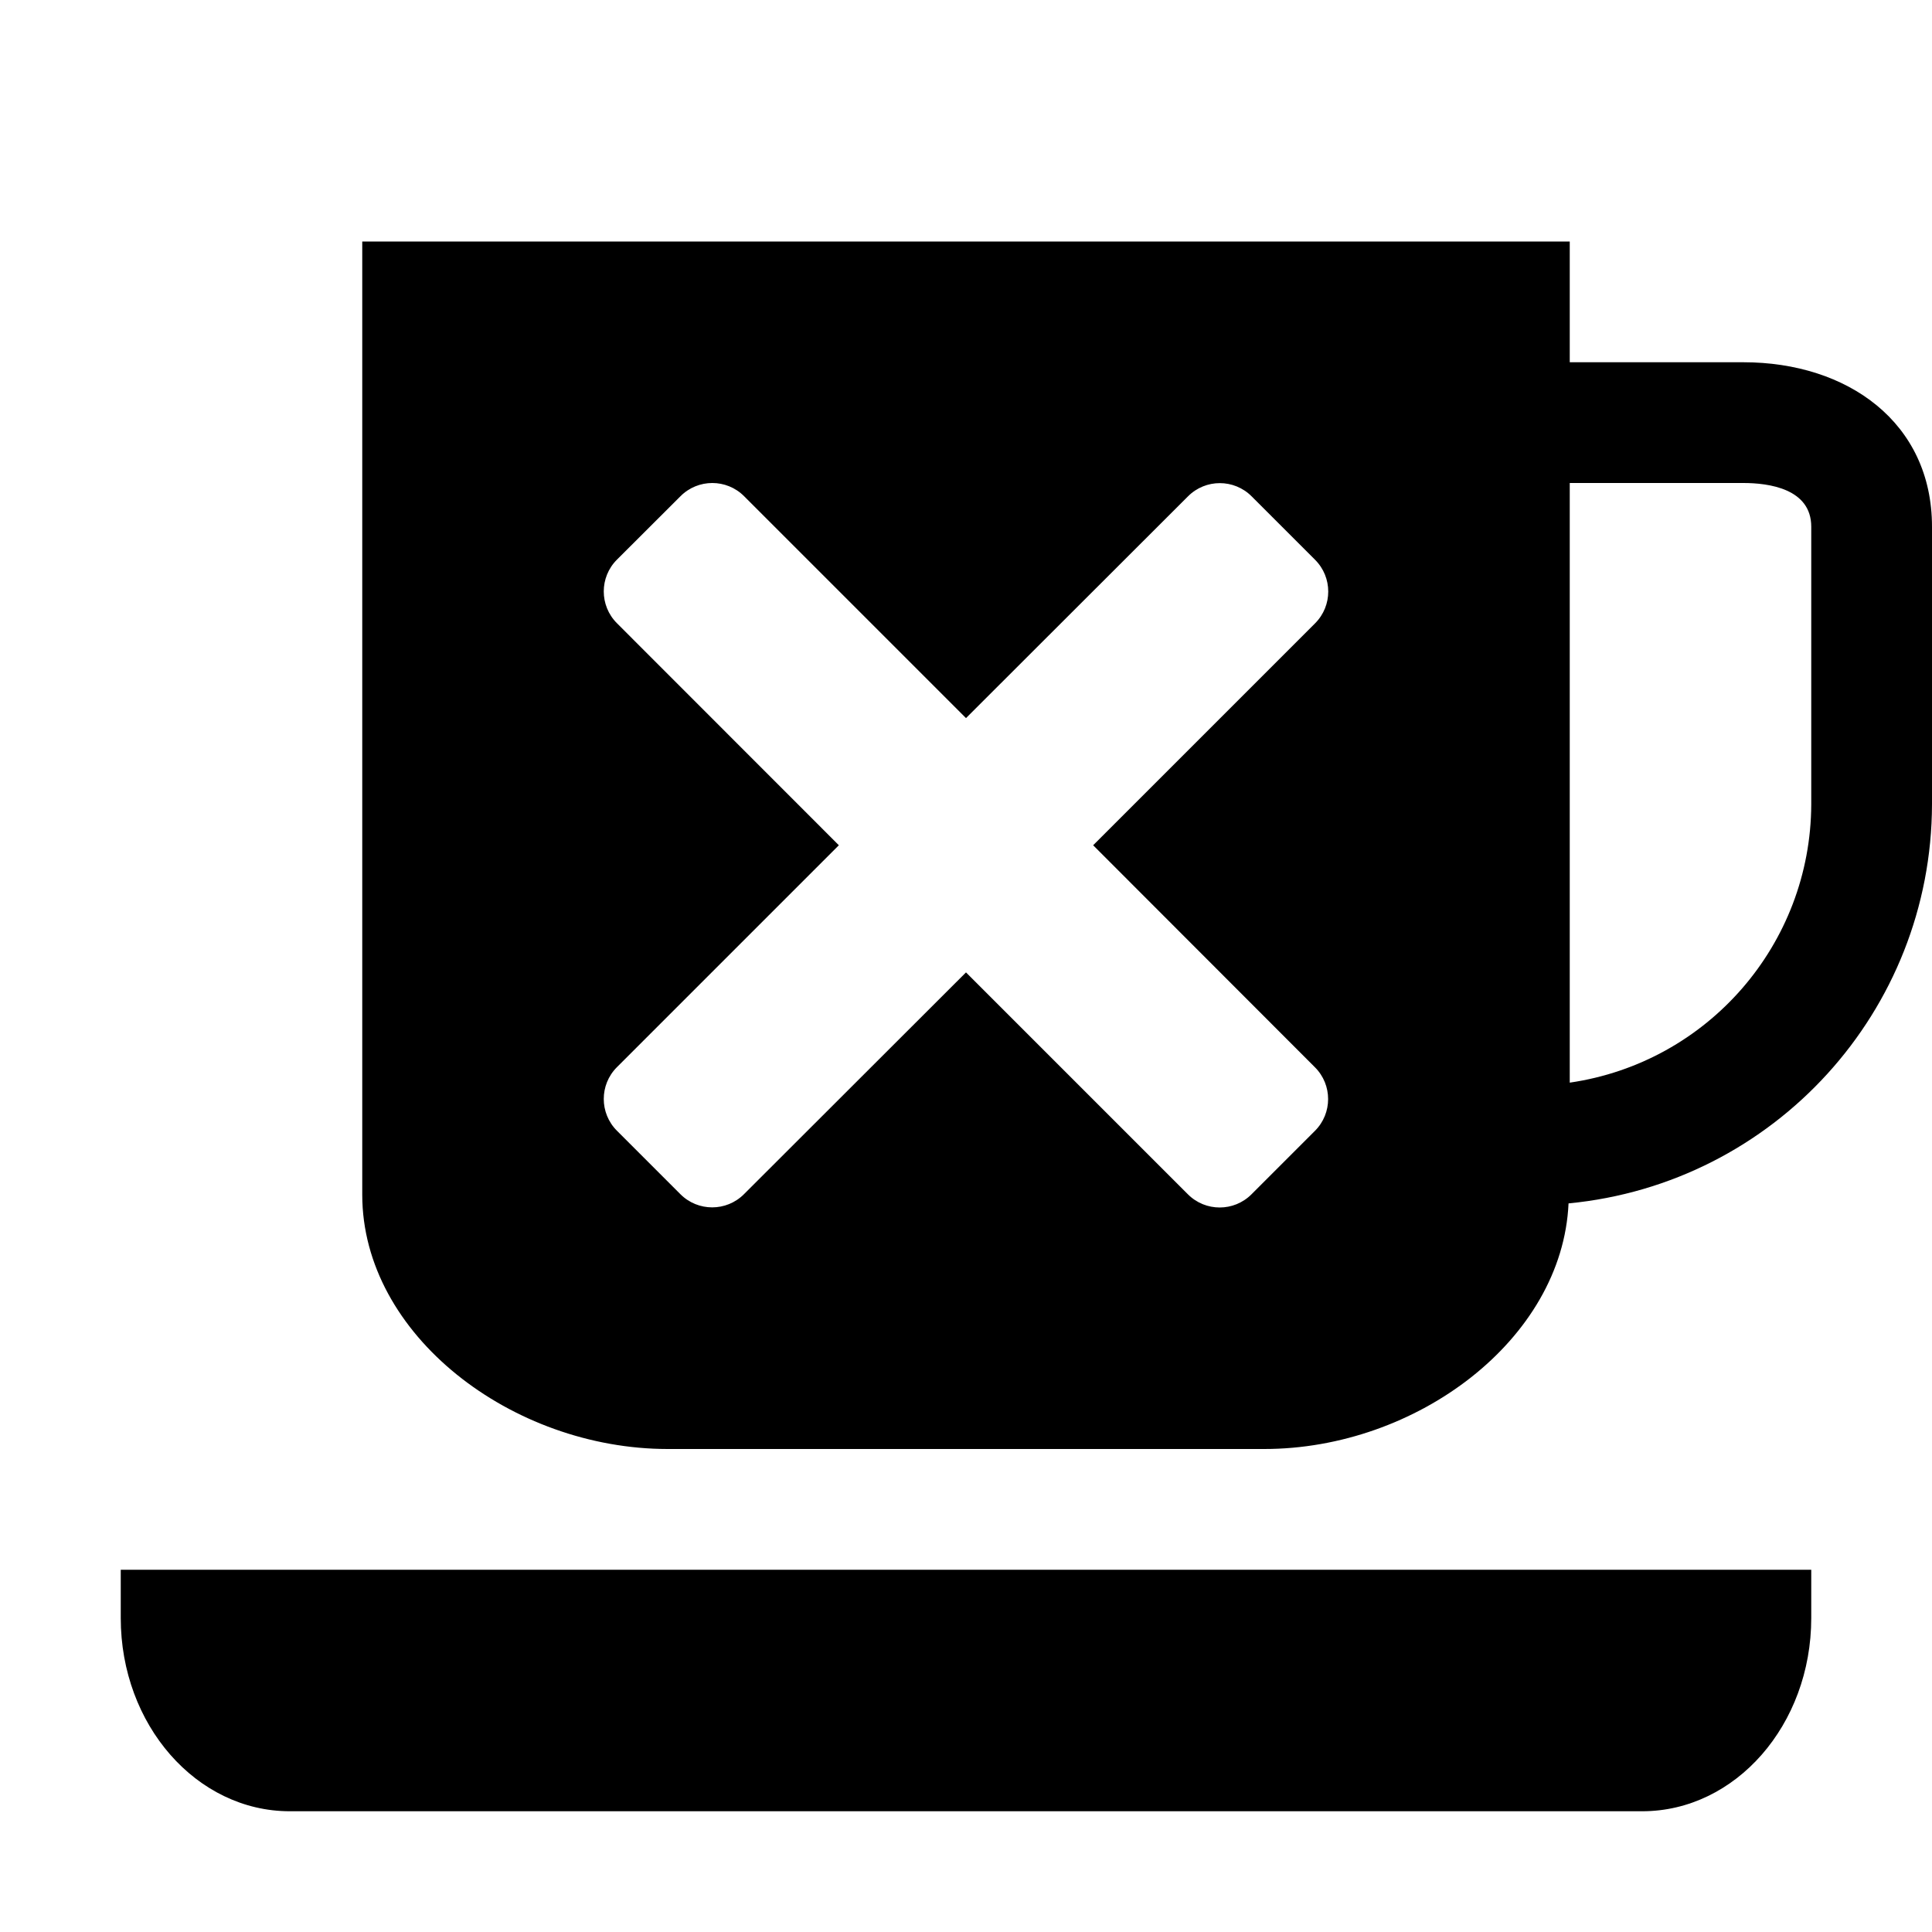
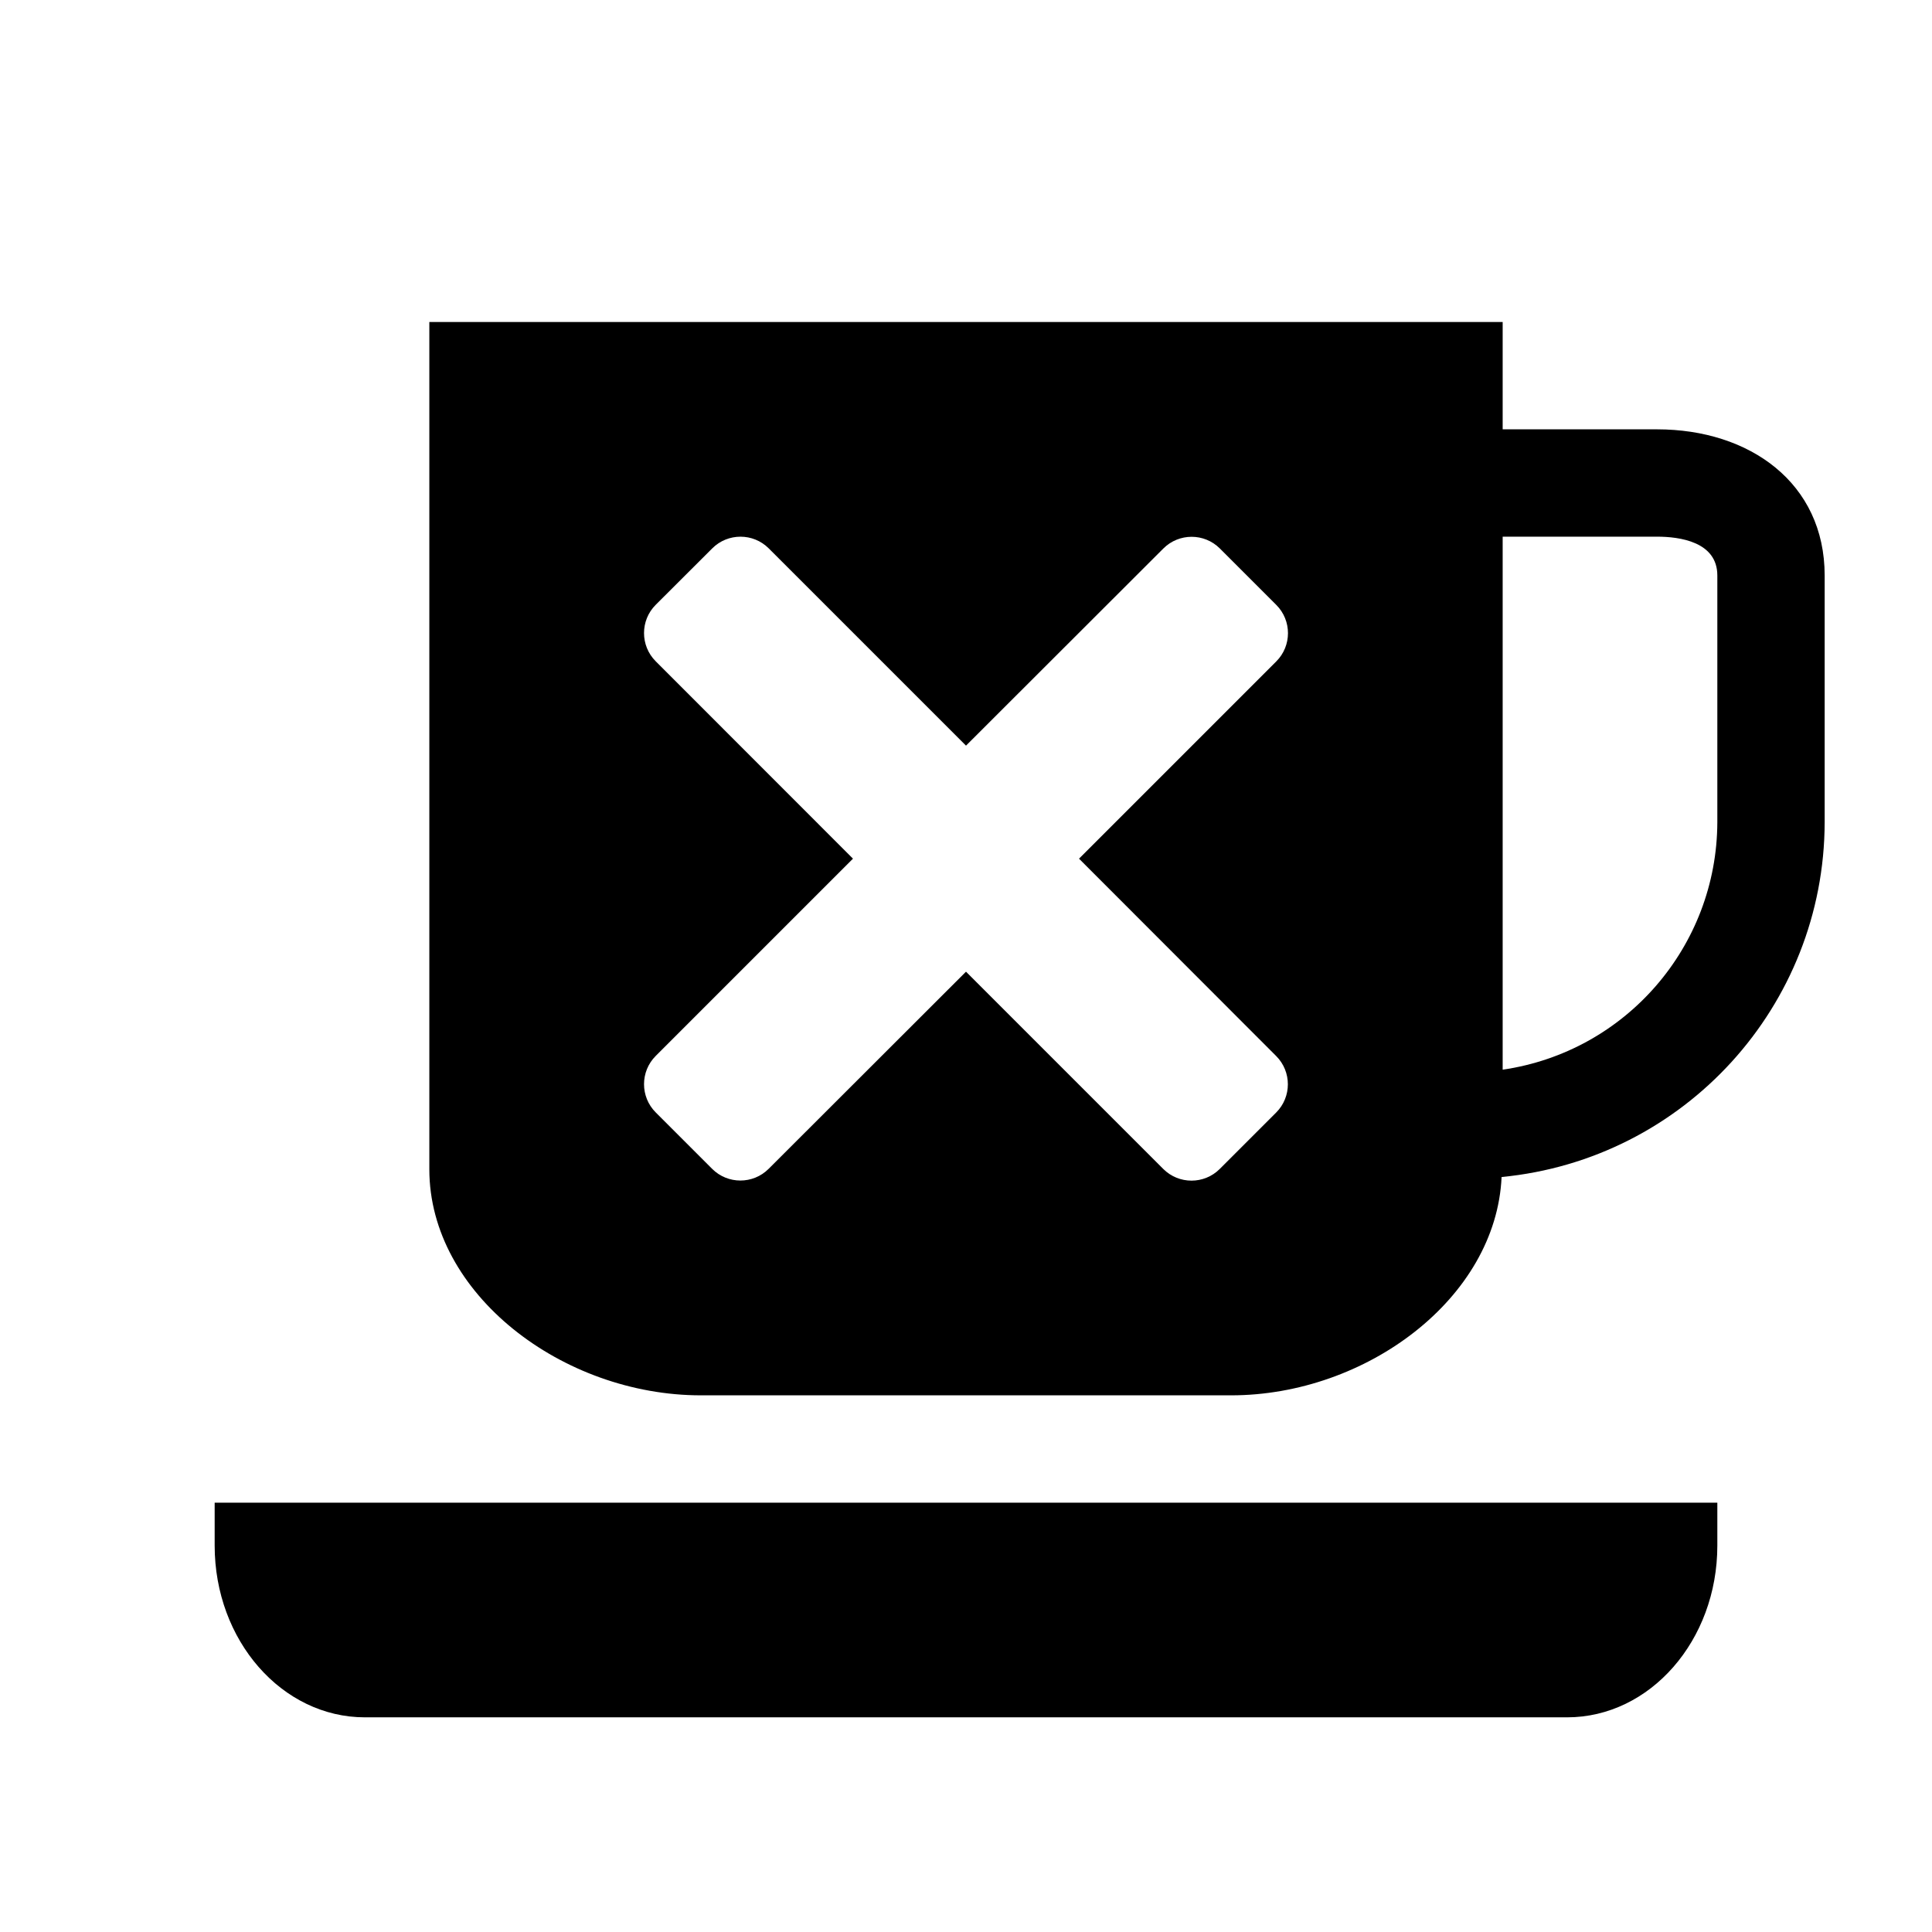
- <svg xmlns="http://www.w3.org/2000/svg" viewBox="0 0 16 16">
-   <path d="M1 13h14v.4c0 .884-.627 1.6-1.4 1.6H2.4c-.773 0-1.4-.716-1.4-1.6V13zm15-8.638V6.66a3.328 3.328 0 0 1-3.01 3.306C12.939 11.095 11.729 12 10.47 12H5.53C4.243 12 3 11.057 3 9.894V2h10v1h1.438C15.301 3 16 3.499 16 4.362zM9.053 7l1.838-1.838a.372.372 0 0 0 0-.526l-.526-.526a.372.372 0 0 0-.526 0L8 5.947 6.162 4.109a.372.372 0 0 0-.526 0l-.527.526a.372.372 0 0 0 0 .526L6.947 7 5.109 8.838a.372.372 0 0 0 0 .526l.526.526a.372.372 0 0 0 .526 0L8 8.053l1.838 1.838a.372.372 0 0 0 .526 0l.526-.526a.372.372 0 0 0 0-.526L9.053 7zM15 4.362c0-.315-.352-.362-.562-.362H13v4.966a2.337 2.337 0 0 0 2-2.305V4.362z" />
+ <svg xmlns="http://www.w3.org/2000/svg" viewBox="0 0 18 18" enable-background="new 0 0 18 18">
+   <path d="M2 14h14v.4c0 .884-.627 1.6-1.4 1.6h-11.2c-.773 0-1.4-.716-1.4-1.6v-.4zm15-8.638v2.298c-.003 1.712-1.306 3.142-3.01 3.306-.051 1.129-1.261 2.034-2.52 2.034h-4.94c-1.287 0-2.53-.943-2.53-2.106v-7.894h10v1h1.438c.863 0 1.562.499 1.562 1.362zm-6.947 2.638l1.838-1.838c.145-.145.145-.381 0-.526l-.526-.526c-.145-.145-.381-.145-.526 0l-1.839 1.837-1.838-1.838c-.145-.145-.381-.145-.526 0l-.527.526c-.145.145-.145.381 0 .526l1.838 1.839-1.838 1.838c-.145.145-.145.381 0 .526l.526.526c.145.145.381.145.526 0l1.839-1.837 1.838 1.838c.145.145.381.145.526 0l.526-.526c.145-.145.145-.381 0-.526l-1.837-1.839zm5.947-2.638c0-.315-.352-.362-.562-.362h-1.438v4.966c1.146-.167 1.996-1.147 2-2.305v-2.299z" />
</svg>
